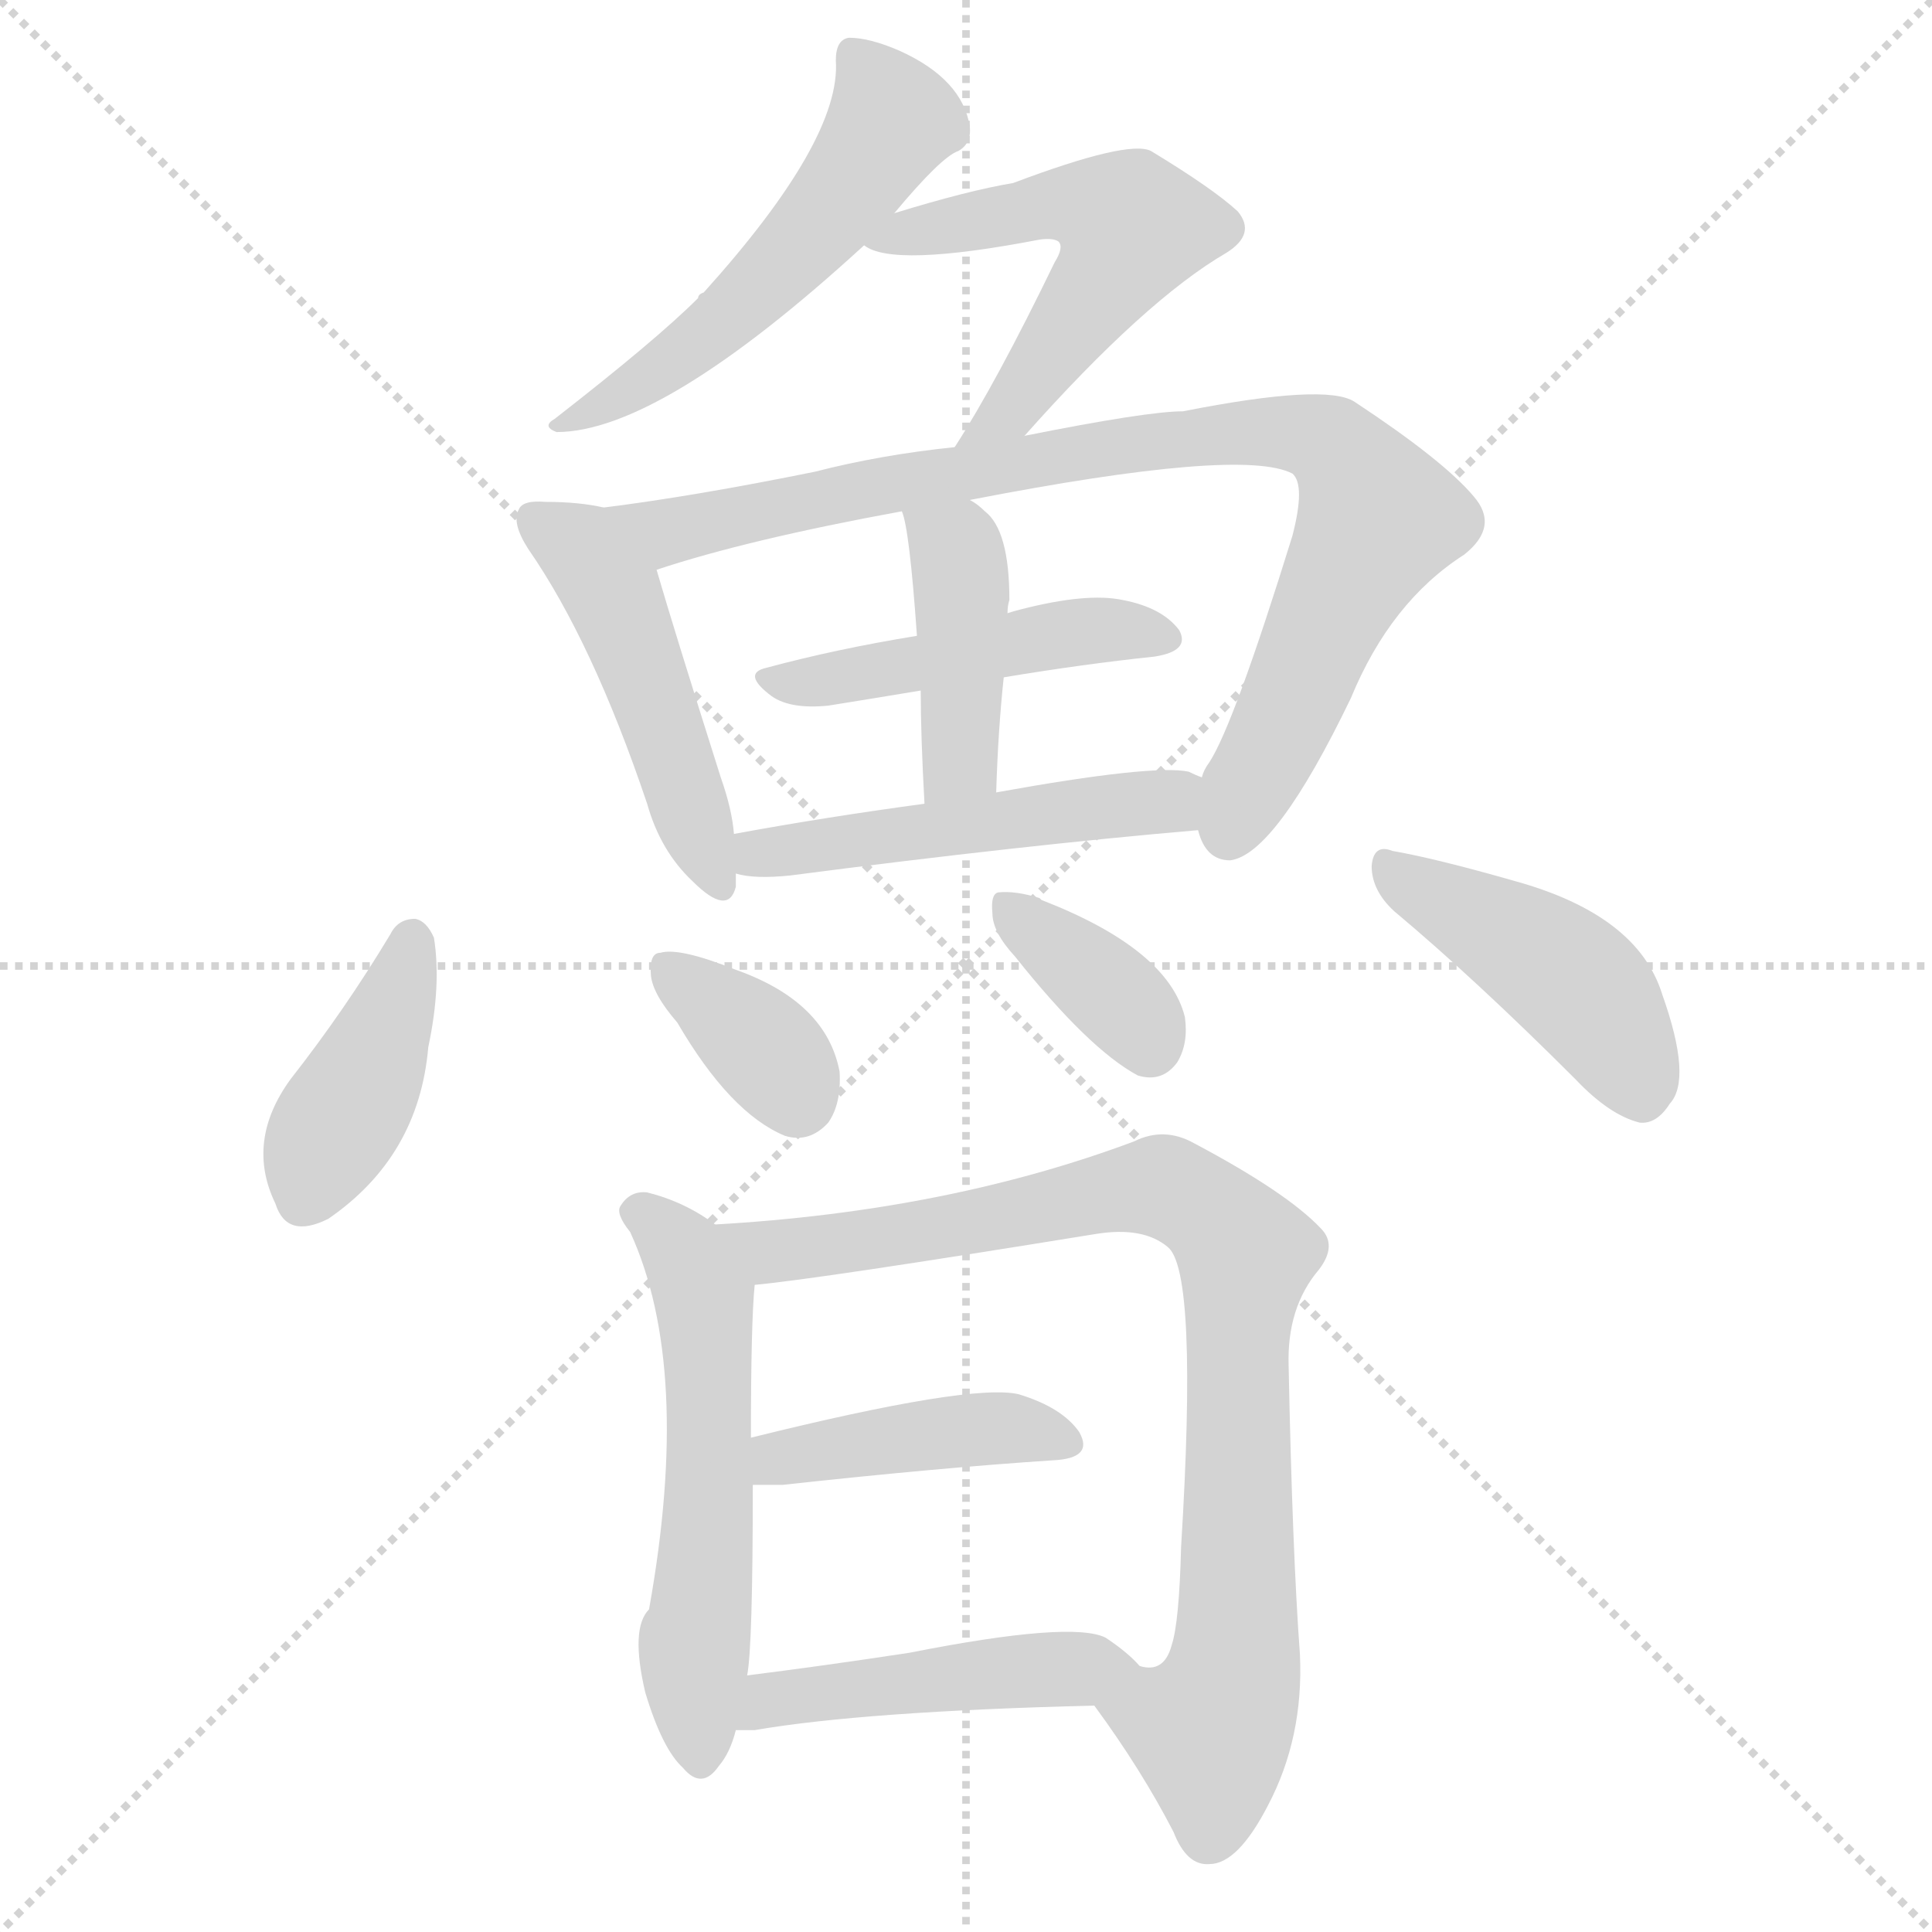
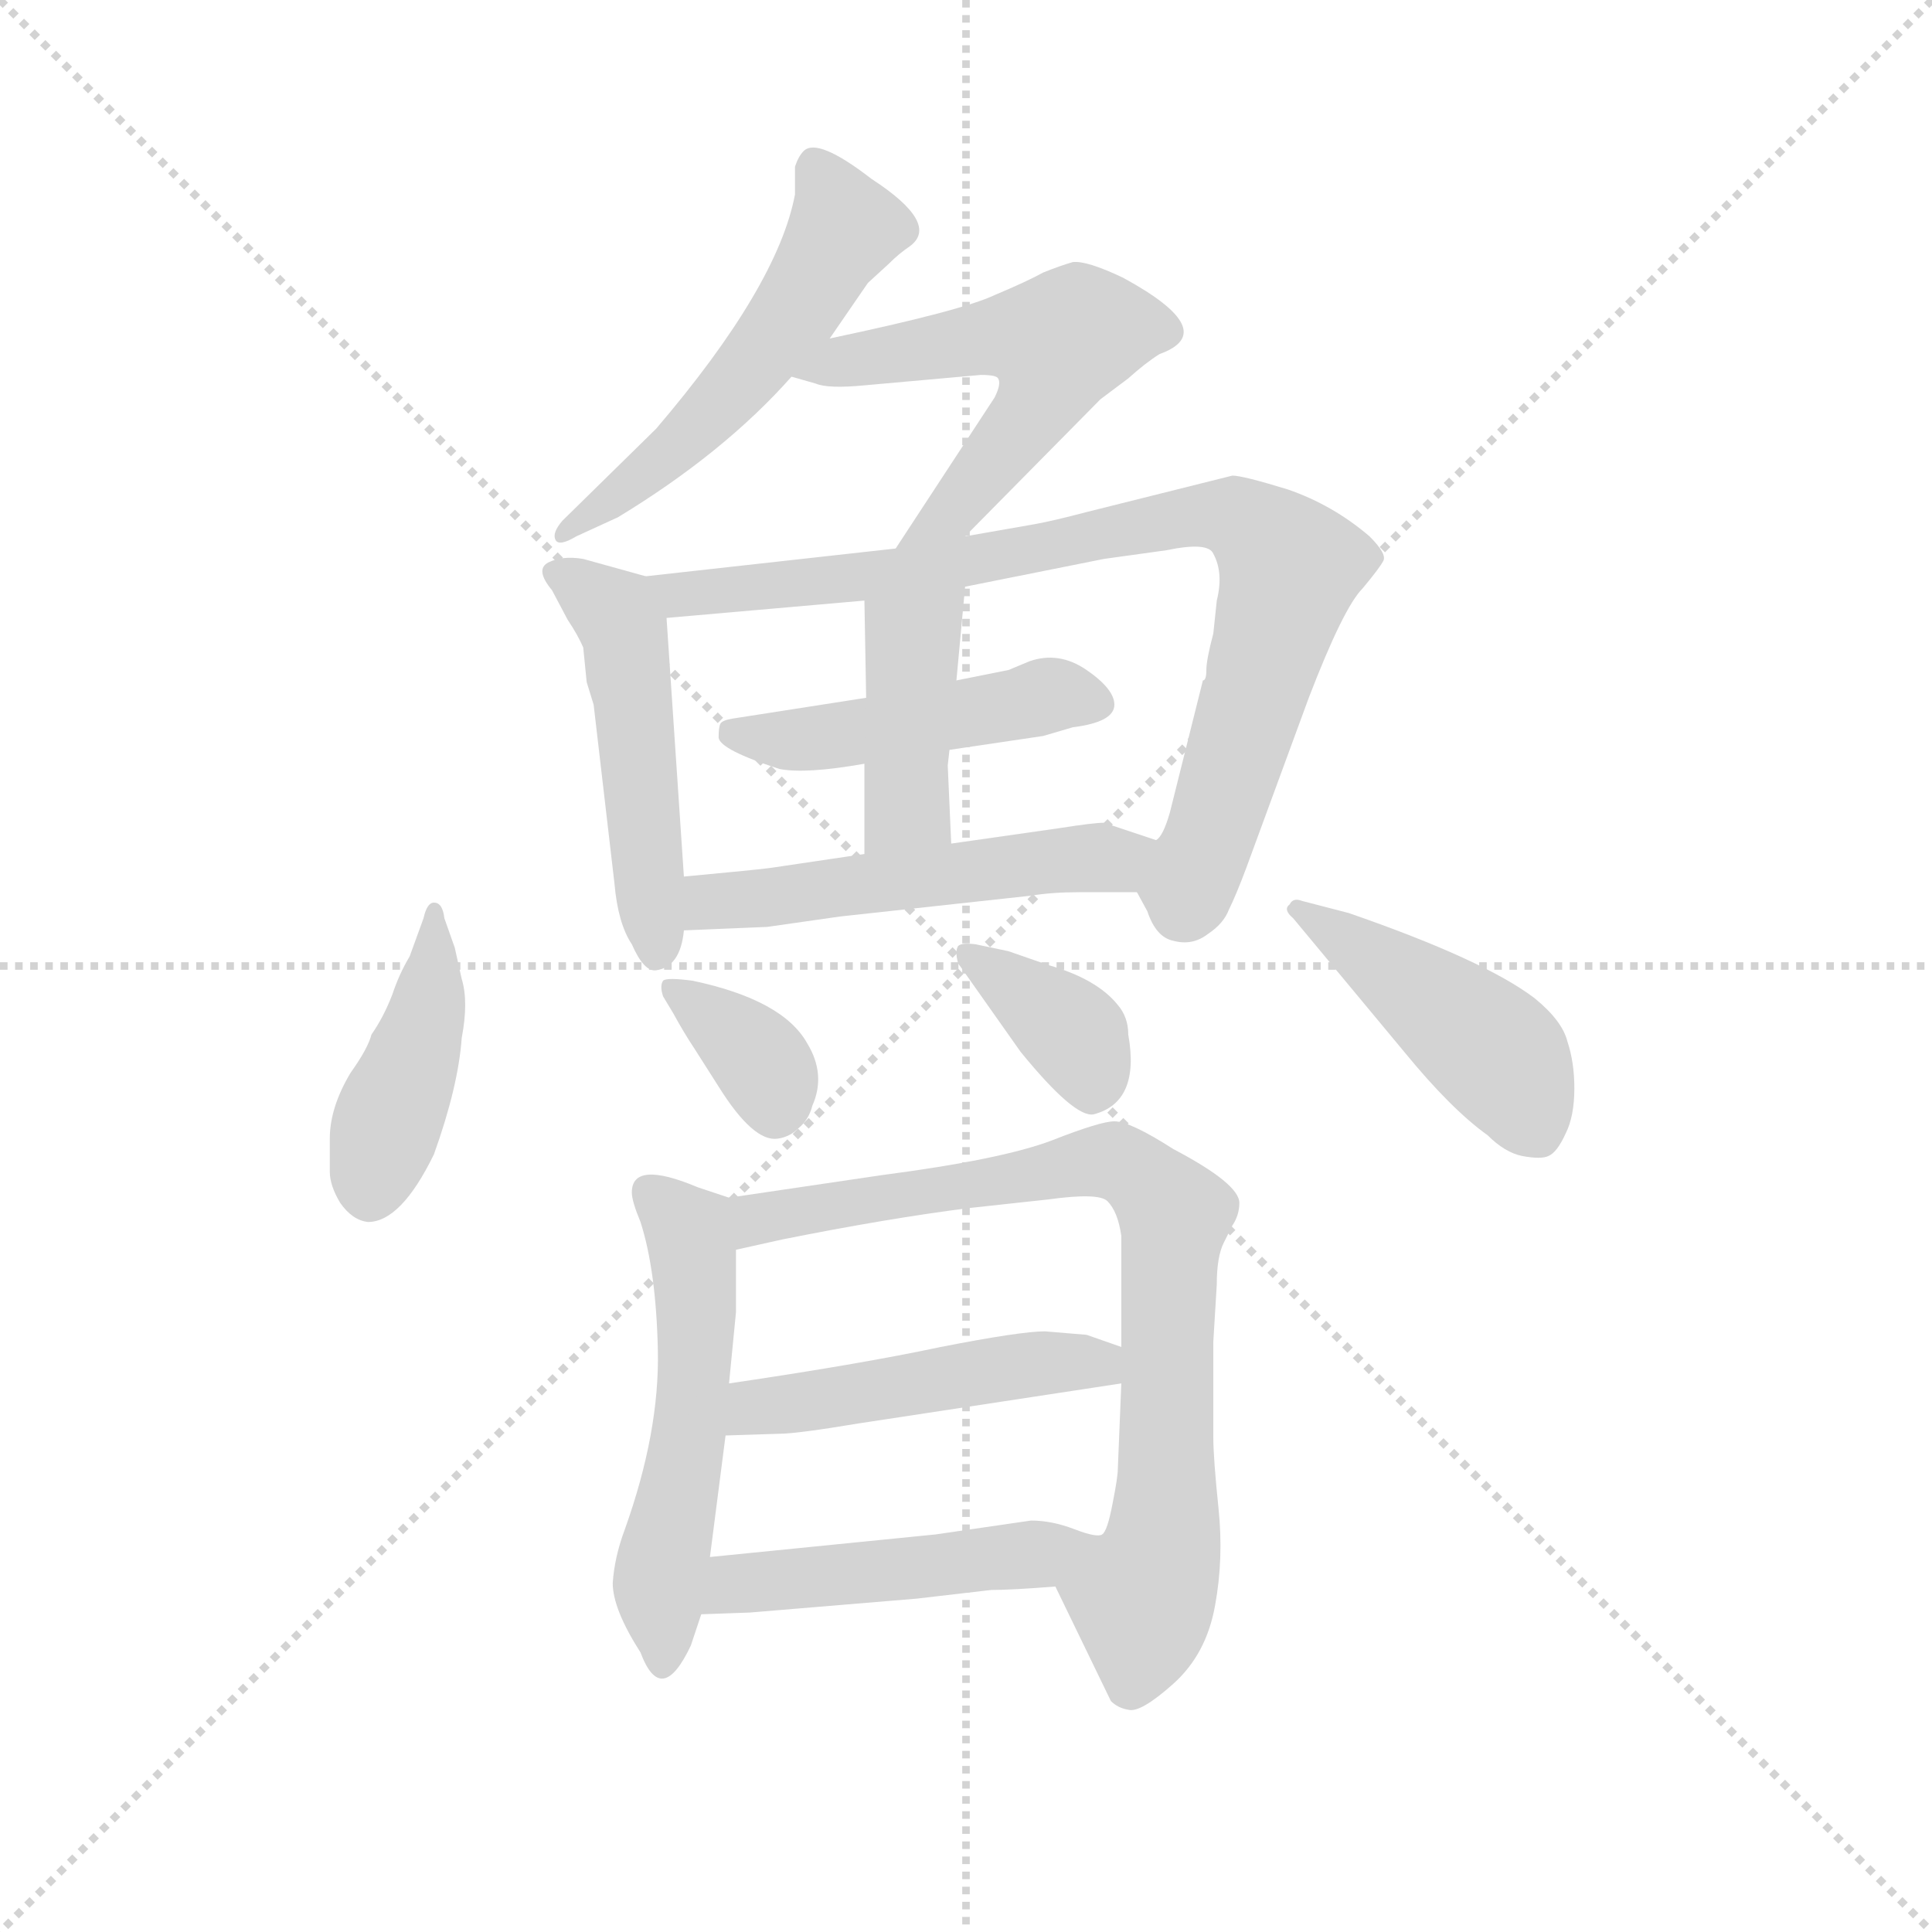
<svg xmlns="http://www.w3.org/2000/svg" version="1.1" viewBox="0 0 1024 1024">
  <g stroke="lightgray" stroke-dasharray="1,1" stroke-width="1" transform="scale(4, 4)">
    <line x1="0" y1="0" x2="256" y2="256" />
    <line x1="256" y1="0" x2="0" y2="256" />
    <line x1="128" y1="0" x2="128" y2="256" />
    <line x1="0" y1="128" x2="256" y2="128" />
  </g>
-   <g transform="scale(1, -1) translate(0, -900)">
+   <g transform="scale(0.92, -0.92) translate(60, -830)">
    <style type="text/css">
      
        @keyframes keyframes0 {
          from {
            stroke: blue;
-             stroke-dashoffset: 534;
+             stroke-dashoffset: 537;
+             stroke-width: 128;
+           }
+           64% {
+             animation-timing-function: step-end;
+             stroke: blue;
+             stroke-dashoffset: 0;
+             stroke-width: 128;
+           }
+           to {
+             stroke: black;
+             stroke-width: 1024;
+           }
+         }
+         #make-me-a-hanzi-animation-0 {
+           animation: keyframes0 0.687s both;
+           animation-delay: 0s;
+           animation-timing-function: linear;
+         }
+       
+         @keyframes keyframes1 {
+           from {
+             stroke: blue;
+             stroke-dashoffset: 552;
+             stroke-width: 128;
+           }
+           64% {
+             animation-timing-function: step-end;
+             stroke: blue;
+             stroke-dashoffset: 0;
+             stroke-width: 128;
+           }
+           to {
+             stroke: black;
+             stroke-width: 1024;
+           }
+         }
+         #make-me-a-hanzi-animation-1 {
+           animation: keyframes1 0.699s both;
+           animation-delay: 0.687s;
+           animation-timing-function: linear;
+         }
+       
+         @keyframes keyframes2 {
+           from {
+             stroke: blue;
+             stroke-dashoffset: 492;
+             stroke-width: 128;
+           }
+           62% {
+             animation-timing-function: step-end;
+             stroke: blue;
+             stroke-dashoffset: 0;
+             stroke-width: 128;
+           }
+           to {
+             stroke: black;
+             stroke-width: 1024;
+           }
+         }
+         #make-me-a-hanzi-animation-2 {
+           animation: keyframes2 0.65s both;
+           animation-delay: 1.386s;
+           animation-timing-function: linear;
+         }
+       
+         @keyframes keyframes3 {
+           from {
+             stroke: blue;
+             stroke-dashoffset: 841;
+             stroke-width: 128;
+           }
+           73% {
+             animation-timing-function: step-end;
+             stroke: blue;
+             stroke-dashoffset: 0;
+             stroke-width: 128;
+           }
+           to {
+             stroke: black;
+             stroke-width: 1024;
+           }
+         }
+         #make-me-a-hanzi-animation-3 {
+           animation: keyframes3 0.934s both;
+           animation-delay: 2.037s;
+           animation-timing-function: linear;
+         }
+       
+         @keyframes keyframes4 {
+           from {
+             stroke: blue;
+             stroke-dashoffset: 470;
+             stroke-width: 128;
+           }
+           60% {
+             animation-timing-function: step-end;
+             stroke: blue;
+             stroke-dashoffset: 0;
+             stroke-width: 128;
+           }
+           to {
+             stroke: black;
+             stroke-width: 1024;
+           }
+         }
+         #make-me-a-hanzi-animation-4 {
+           animation: keyframes4 0.632s both;
+           animation-delay: 2.971s;
+           animation-timing-function: linear;
+         }
+       
+         @keyframes keyframes5 {
+           from {
+             stroke: blue;
+             stroke-dashoffset: 413;
+             stroke-width: 128;
+           }
+           57% {
+             animation-timing-function: step-end;
+             stroke: blue;
+             stroke-dashoffset: 0;
+             stroke-width: 128;
+           }
+           to {
+             stroke: black;
+             stroke-width: 1024;
+           }
+         }
+         #make-me-a-hanzi-animation-5 {
+           animation: keyframes5 0.586s both;
+           animation-delay: 3.604s;
+           animation-timing-function: linear;
+         }
+       
+         @keyframes keyframes6 {
+           from {
+             stroke: blue;
+             stroke-dashoffset: 517;
            stroke-width: 128;
          }
          63% {
            animation-timing-function: step-end;
            stroke: blue;
            stroke-dashoffset: 0;
            stroke-width: 128;
          }
          to {
            stroke: black;
            stroke-width: 1024;
          }
        }
-         #make-me-a-hanzi-animation-0 {
-           animation: keyframes0 0.685s both;
-           animation-delay: 0s;
-           animation-timing-function: linear;
-         }
-       
-         @keyframes keyframes1 {
-           from {
-             stroke: blue;
-             stroke-dashoffset: 542;
-             stroke-width: 128;
-           }
-           64% {
-             animation-timing-function: step-end;
-             stroke: blue;
-             stroke-dashoffset: 0;
-             stroke-width: 128;
-           }
-           to {
-             stroke: black;
-             stroke-width: 1024;
-           }
-         }
-         #make-me-a-hanzi-animation-1 {
-           animation: keyframes1 0.691s both;
-           animation-delay: 0.685s;
-           animation-timing-function: linear;
-         }
-       
-         @keyframes keyframes2 {
-           from {
-             stroke: blue;
-             stroke-dashoffset: 475;
+         #make-me-a-hanzi-animation-6 {
+           animation: keyframes6 0.671s both;
+           animation-delay: 4.19s;
+           animation-timing-function: linear;
+         }
+       
+         @keyframes keyframes7 {
+           from {
+             stroke: blue;
+             stroke-dashoffset: 423;
+             stroke-width: 128;
+           }
+           58% {
+             animation-timing-function: step-end;
+             stroke: blue;
+             stroke-dashoffset: 0;
+             stroke-width: 128;
+           }
+           to {
+             stroke: black;
+             stroke-width: 1024;
+           }
+         }
+         #make-me-a-hanzi-animation-7 {
+           animation: keyframes7 0.594s both;
+           animation-delay: 4.86s;
+           animation-timing-function: linear;
+         }
+       
+         @keyframes keyframes8 {
+           from {
+             stroke: blue;
+             stroke-dashoffset: 352;
+             stroke-width: 128;
+           }
+           53% {
+             animation-timing-function: step-end;
+             stroke: blue;
+             stroke-dashoffset: 0;
+             stroke-width: 128;
+           }
+           to {
+             stroke: black;
+             stroke-width: 1024;
+           }
+         }
+         #make-me-a-hanzi-animation-8 {
+           animation: keyframes8 0.536s both;
+           animation-delay: 5.455s;
+           animation-timing-function: linear;
+         }
+       
+         @keyframes keyframes9 {
+           from {
+             stroke: blue;
+             stroke-dashoffset: 365;
+             stroke-width: 128;
+           }
+           54% {
+             animation-timing-function: step-end;
+             stroke: blue;
+             stroke-dashoffset: 0;
+             stroke-width: 128;
+           }
+           to {
+             stroke: black;
+             stroke-width: 1024;
+           }
+         }
+         #make-me-a-hanzi-animation-9 {
+           animation: keyframes9 0.547s both;
+           animation-delay: 5.991s;
+           animation-timing-function: linear;
+         }
+       
+         @keyframes keyframes10 {
+           from {
+             stroke: blue;
+             stroke-dashoffset: 448;
+             stroke-width: 128;
+           }
+           59% {
+             animation-timing-function: step-end;
+             stroke: blue;
+             stroke-dashoffset: 0;
+             stroke-width: 128;
+           }
+           to {
+             stroke: black;
+             stroke-width: 1024;
+           }
+         }
+         #make-me-a-hanzi-animation-10 {
+           animation: keyframes10 0.615s both;
+           animation-delay: 6.538s;
+           animation-timing-function: linear;
+         }
+       
+         @keyframes keyframes11 {
+           from {
+             stroke: blue;
+             stroke-dashoffset: 532;
+             stroke-width: 128;
+           }
+           63% {
+             animation-timing-function: step-end;
+             stroke: blue;
+             stroke-dashoffset: 0;
+             stroke-width: 128;
+           }
+           to {
+             stroke: black;
+             stroke-width: 1024;
+           }
+         }
+         #make-me-a-hanzi-animation-11 {
+           animation: keyframes11 0.683s both;
+           animation-delay: 7.153s;
+           animation-timing-function: linear;
+         }
+       
+         @keyframes keyframes12 {
+           from {
+             stroke: blue;
+             stroke-dashoffset: 794;
+             stroke-width: 128;
+           }
+           72% {
+             animation-timing-function: step-end;
+             stroke: blue;
+             stroke-dashoffset: 0;
+             stroke-width: 128;
+           }
+           to {
+             stroke: black;
+             stroke-width: 1024;
+           }
+         }
+         #make-me-a-hanzi-animation-12 {
+           animation: keyframes12 0.896s both;
+           animation-delay: 7.836s;
+           animation-timing-function: linear;
+         }
+       
+         @keyframes keyframes13 {
+           from {
+             stroke: blue;
+             stroke-dashoffset: 476;
            stroke-width: 128;
          }
          61% {
            animation-timing-function: step-end;
            stroke: blue;
            stroke-dashoffset: 0;
            stroke-width: 128;
          }
          to {
            stroke: black;
            stroke-width: 1024;
          }
        }
-         #make-me-a-hanzi-animation-2 {
-           animation: keyframes2 0.637s both;
-           animation-delay: 1.376s;
-           animation-timing-function: linear;
-         }
-       
-         @keyframes keyframes3 {
-           from {
-             stroke: blue;
-             stroke-dashoffset: 874;
-             stroke-width: 128;
-           }
-           74% {
-             animation-timing-function: step-end;
-             stroke: blue;
-             stroke-dashoffset: 0;
-             stroke-width: 128;
-           }
-           to {
-             stroke: black;
-             stroke-width: 1024;
-           }
-         }
-         #make-me-a-hanzi-animation-3 {
-           animation: keyframes3 0.961s both;
-           animation-delay: 2.012s;
-           animation-timing-function: linear;
-         }
-       
-         @keyframes keyframes4 {
-           from {
-             stroke: blue;
-             stroke-dashoffset: 460;
-             stroke-width: 128;
-           }
-           60% {
-             animation-timing-function: step-end;
-             stroke: blue;
-             stroke-dashoffset: 0;
-             stroke-width: 128;
-           }
-           to {
-             stroke: black;
-             stroke-width: 1024;
-           }
-         }
-         #make-me-a-hanzi-animation-4 {
-           animation: keyframes4 0.624s both;
-           animation-delay: 2.973s;
-           animation-timing-function: linear;
-         }
-       
-         @keyframes keyframes5 {
-           from {
-             stroke: blue;
-             stroke-dashoffset: 417;
-             stroke-width: 128;
-           }
-           58% {
-             animation-timing-function: step-end;
-             stroke: blue;
-             stroke-dashoffset: 0;
-             stroke-width: 128;
-           }
-           to {
-             stroke: black;
-             stroke-width: 1024;
-           }
-         }
-         #make-me-a-hanzi-animation-5 {
-           animation: keyframes5 0.589s both;
-           animation-delay: 3.598s;
-           animation-timing-function: linear;
-         }
-       
-         @keyframes keyframes6 {
-           from {
-             stroke: blue;
-             stroke-dashoffset: 493;
-             stroke-width: 128;
-           }
-           62% {
-             animation-timing-function: step-end;
-             stroke: blue;
-             stroke-dashoffset: 0;
-             stroke-width: 128;
-           }
-           to {
-             stroke: black;
-             stroke-width: 1024;
-           }
-         }
-         #make-me-a-hanzi-animation-6 {
-           animation: keyframes6 0.651s both;
-           animation-delay: 4.187s;
-           animation-timing-function: linear;
-         }
-       
-         @keyframes keyframes7 {
-           from {
-             stroke: blue;
-             stroke-dashoffset: 403;
-             stroke-width: 128;
-           }
-           57% {
-             animation-timing-function: step-end;
-             stroke: blue;
-             stroke-dashoffset: 0;
-             stroke-width: 128;
-           }
-           to {
-             stroke: black;
-             stroke-width: 1024;
-           }
-         }
-         #make-me-a-hanzi-animation-7 {
-           animation: keyframes7 0.578s both;
-           animation-delay: 4.838s;
-           animation-timing-function: linear;
-         }
-       
-         @keyframes keyframes8 {
-           from {
-             stroke: blue;
-             stroke-dashoffset: 353;
-             stroke-width: 128;
-           }
-           53% {
-             animation-timing-function: step-end;
-             stroke: blue;
-             stroke-dashoffset: 0;
-             stroke-width: 128;
-           }
-           to {
-             stroke: black;
-             stroke-width: 1024;
-           }
-         }
-         #make-me-a-hanzi-animation-8 {
-           animation: keyframes8 0.537s both;
-           animation-delay: 5.416s;
-           animation-timing-function: linear;
-         }
-       
-         @keyframes keyframes9 {
-           from {
-             stroke: blue;
-             stroke-dashoffset: 362;
-             stroke-width: 128;
-           }
-           54% {
-             animation-timing-function: step-end;
-             stroke: blue;
-             stroke-dashoffset: 0;
-             stroke-width: 128;
-           }
-           to {
-             stroke: black;
-             stroke-width: 1024;
-           }
-         }
-         #make-me-a-hanzi-animation-9 {
-           animation: keyframes9 0.545s both;
-           animation-delay: 5.954s;
-           animation-timing-function: linear;
-         }
-       
-         @keyframes keyframes10 {
-           from {
-             stroke: blue;
-             stroke-dashoffset: 436;
-             stroke-width: 128;
-           }
-           59% {
-             animation-timing-function: step-end;
-             stroke: blue;
-             stroke-dashoffset: 0;
-             stroke-width: 128;
-           }
-           to {
-             stroke: black;
-             stroke-width: 1024;
-           }
-         }
-         #make-me-a-hanzi-animation-10 {
-           animation: keyframes10 0.605s both;
-           animation-delay: 6.498s;
-           animation-timing-function: linear;
-         }
-       
-         @keyframes keyframes11 {
-           from {
-             stroke: blue;
-             stroke-dashoffset: 558;
-             stroke-width: 128;
-           }
-           64% {
-             animation-timing-function: step-end;
-             stroke: blue;
-             stroke-dashoffset: 0;
-             stroke-width: 128;
-           }
-           to {
-             stroke: black;
-             stroke-width: 1024;
-           }
-         }
-         #make-me-a-hanzi-animation-11 {
-           animation: keyframes11 0.704s both;
-           animation-delay: 7.103s;
-           animation-timing-function: linear;
-         }
-       
-         @keyframes keyframes12 {
-           from {
-             stroke: blue;
-             stroke-dashoffset: 857;
-             stroke-width: 128;
-           }
-           74% {
-             animation-timing-function: step-end;
-             stroke: blue;
-             stroke-dashoffset: 0;
-             stroke-width: 128;
-           }
-           to {
-             stroke: black;
-             stroke-width: 1024;
-           }
-         }
-         #make-me-a-hanzi-animation-12 {
-           animation: keyframes12 0.947s both;
-           animation-delay: 7.807s;
-           animation-timing-function: linear;
-         }
-       
-         @keyframes keyframes13 {
-           from {
-             stroke: blue;
-             stroke-dashoffset: 422;
-             stroke-width: 128;
-           }
-           58% {
-             animation-timing-function: step-end;
-             stroke: blue;
-             stroke-dashoffset: 0;
-             stroke-width: 128;
-           }
-           to {
-             stroke: black;
-             stroke-width: 1024;
-           }
-         }
        #make-me-a-hanzi-animation-13 {
-           animation: keyframes13 0.593s both;
-           animation-delay: 8.755s;
+           animation: keyframes13 0.637s both;
+           animation-delay: 8.732s;
          animation-timing-function: linear;
        }
      
        @keyframes keyframes14 {
          from {
            stroke: blue;
-             stroke-dashoffset: 460;
-             stroke-width: 128;
-           }
-           60% {
+             stroke-dashoffset: 474;
+             stroke-width: 128;
+           }
+           61% {
            animation-timing-function: step-end;
            stroke: blue;
            stroke-dashoffset: 0;
            stroke-width: 128;
          }
          to {
            stroke: black;
            stroke-width: 1024;
          }
        }
        #make-me-a-hanzi-animation-14 {
-           animation: keyframes14 0.624s both;
-           animation-delay: 9.348s;
+           animation: keyframes14 0.636s both;
+           animation-delay: 9.369s;
          animation-timing-function: linear;
        }
      
    </style>
-     <path d="M 474 787 Q 499 817 508 820 Q 515 824 514 833 Q 510 858 477 873 Q 461 880 450 880 Q 443 879 443 868 Q 446 826 373 745 Q 370 744 370 742 Q 348 720 294 678 Q 287 674 295 671 Q 350 671 458 770 L 474 787 Z" fill="lightgray" />
-     <path d="M 543 669 Q 607 741 650 766 Q 666 776 656 788 Q 643 800 610 820 Q 598 826 537 803 Q 513 799 474 787 C 445 778 441 777 458 770 Q 473 758 551 773 Q 558 774 561 772 Q 564 769 559 761 Q 528 697 506 663 C 490 638 523 647 543 669 Z" fill="lightgray" />
-     <path d="M 320 631 Q 307 634 289 634 Q 277 635 275 630 Q 271 623 280 609 Q 314 560 343 474 Q 350 449 367 433 Q 386 414 390 430 Q 390 434 390 437 L 389 458 Q 388 471 382 488 Q 357 567 348 598 C 340 627 339 627 320 631 Z" fill="lightgray" />
-     <path d="M 635 460 Q 639 444 652 444 Q 676 447 716 530 Q 737 581 776 606 Q 795 621 781 637 Q 765 656 718 687 Q 703 697 627 682 Q 608 682 543 669 L 506 663 Q 467 659 432 650 Q 368 637 320 631 C 290 627 319 589 348 598 Q 396 614 478 629 L 514 635 Q 658 663 685 649 Q 692 643 685 616 Q 654 516 641 496 Q 638 492 637 488 C 628 470 628 470 635 460 Z" fill="lightgray" />
-     <path d="M 532 541 Q 574 548 612 552 Q 631 555 625 566 Q 616 578 595 582 Q 576 586 541 577 Q 537 576 534 575 L 486 563 Q 443 556 406 546 Q 393 543 409 531 Q 419 524 439 526 Q 464 530 488 534 L 532 541 Z" fill="lightgray" />
-     <path d="M 528 480 Q 529 513 532 541 L 534 575 Q 534 579 535 582 Q 535 619 522 629 Q 518 633 514 635 C 489 651 470 658 478 629 Q 482 620 486 563 L 488 534 Q 488 510 490 474 C 492 444 527 450 528 480 Z" fill="lightgray" />
-     <path d="M 390 437 Q 400 434 419 436 Q 542 452 635 460 C 665 463 665 477 637 488 Q 634 489 630 491 Q 611 495 528 480 L 490 474 Q 438 467 389 458 C 359 453 360 442 390 437 Z" fill="lightgray" />
-     <path d="M 207 405 Q 183 365 154 328 Q 130 295 146 262 Q 152 243 174 254 Q 222 287 227 345 Q 234 378 230 403 Q 226 412 220 413 Q 211 413 207 405 Z" fill="lightgray" />
-     <path d="M 359 358 Q 387 310 416 298 Q 429 294 439 305 Q 446 315 445 332 Q 438 369 390 386 Q 360 398 350 395 Q 344 395 345 383 Q 346 373 359 358 Z" fill="lightgray" />
-     <path d="M 538 393 Q 577 344 603 330 Q 616 326 624 337 Q 630 347 628 361 Q 619 397 552 423 L 551 424 Q 538 428 529 427 Q 525 426 526 416 Q 526 406 538 393 Z" fill="lightgray" />
-     <path d="M 739 417 Q 782 381 835 328 Q 853 309 869 305 Q 878 304 885 315 Q 897 328 881 373 Q 868 415 803 433 Q 761 445 738 449 Q 728 453 727 441 Q 727 428 739 417 Z" fill="lightgray" />
-     <path d="M 379 251 Q 363 263 343 268 Q 334 269 329 261 Q 326 257 334 247 Q 367 175 344 47 Q 334 37 342 3 Q 351 -27 362 -37 Q 372 -49 381 -36 Q 387 -29 390 -17 L 396 12 Q 399 27 399 113 L 398 138 Q 398 199 400 219 C 401 236 401 236 379 251 Z" fill="lightgray" />
-     <path d="M 580 -4 Q 605 -38 622 -71 Q 629 -89 641 -88 Q 656 -88 672 -57 Q 691 -21 689 23 Q 685 77 683 176 Q 682 207 699 227 Q 709 240 700 249 Q 682 268 633 294 Q 617 303 601 295 Q 502 258 379 251 C 349 249 370 216 400 219 Q 433 222 581 246 Q 606 250 619 239 Q 635 226 626 80 Q 625 40 621 28 Q 617 13 604 17 C 577 4 575 3 580 -4 Z" fill="lightgray" />
-     <path d="M 399 113 Q 406 113 415 113 Q 497 122 558 126 Q 580 127 572 141 Q 563 154 540 161 Q 515 167 398 138 C 369 131 369 113 399 113 Z" fill="lightgray" />
-     <path d="M 390 -17 Q 394 -17 400 -17 Q 458 -7 580 -4 C 610 -3 624 -3 604 17 Q 598 24 586 32 Q 568 41 482 24 Q 436 17 396 12 C 366 8 360 -17 390 -17 Z" fill="lightgray" />
+     <path d="M 418 635 L 440 667 L 452 678 Q 458 684 464 688 Q 482 701 442 727 Q 411 751 403 743 Q 400 740 398 734 L 398 718 Q 388 665 318 583 L 264 530 Q 258 523 260 519 Q 262 515 272 521 L 296 532 Q 357 569 396 613 L 418 635 Z" fill="lightgray" />
+     <path d="M 438 608 L 505 614 Q 514 614 515 612 Q 517 609 513 601 L 456 514 C 440 489 475 500 496 521 L 574 600 L 590 612 Q 600 621 608 626 Q 644 639 587 670 Q 566 680 558 679 Q 551 677 541 673 Q 532 668 513 660 Q 494 651 418 635 C 389 629 367 621 396 613 L 410 609 Q 417 606 438 608 Z" fill="lightgray" />
+     <path d="M 334 325 L 324 474 C 323 495 323 495 312 498 L 276 508 Q 264 510 256 506 Q 248 502 258 490 L 267 473 Q 273 464 276 457 L 278 437 L 282 424 L 294 321 Q 296 298 304 286 Q 311 270 318 271 Q 332 273 334 294 L 334 325 Z" fill="lightgray" />
+     <path d="M 496 492 L 576 508 L 612 513 Q 636 518 639 511 Q 645 500 641 484 L 639 465 Q 635 450 635 444 Q 635 438 633 438 L 614 362 Q 610 348 606 346 C 593 320 593 320 595 316 L 601 305 Q 606 290 616 288 Q 627 285 636 292 Q 645 298 648 306 Q 652 314 658 330 L 694 428 Q 714 480 725 491 Q 735 503 737 507 Q 739 511 729 521 Q 708 539 682 548 Q 656 556 650 556 L 566 535 Q 547 530 536 528 L 496 521 L 456 514 L 312 498 C 282 495 294 471 324 474 L 438 484 L 496 492 Z" fill="lightgray" />
+     <path d="M 487 398 L 541 406 L 558 411 Q 582 414 582 424 Q 582 433 566 444 Q 550 455 533 449 L 521 444 L 491 438 L 439 428 L 362 416 Q 356 415 355 413 Q 354 411 354 405 Q 355 398 389 387 Q 404 384 438 390 L 487 398 Z" fill="lightgray" />
+     <path d="M 488 344 L 486 389 L 487 398 L 491 438 L 496 492 C 499 522 437 514 438 484 L 439 428 L 438 390 L 438 338 C 438 308 489 314 488 344 Z" fill="lightgray" />
+     <path d="M 606 346 L 576 356 Q 570 356 551 353 L 488 344 L 438 338 L 384 330 Q 377 329 334 325 C 304 322 304 293 334 294 L 382 296 L 424 302 L 534 314 Q 546 316 562 316 L 595 316 C 625 316 634 337 606 346 Z" fill="lightgray" />
+     <path d="M 202 284 L 196 301 Q 195 310 190 310 Q 186 310 184 301 L 176 279 Q 170 269 166 257 Q 161 244 154 234 Q 152 226 142 212 Q 130 192 130 174 L 130 155 Q 130 147 136 137 Q 143 127 152 126 Q 171 126 190 165 Q 204 204 206 232 Q 210 253 206 266 L 202 284 Z" fill="lightgray" />
+     <path d="M 322 256 L 328 246 Q 334 235 340 226 L 354 204 Q 374 172 388 174 Q 395 175 400 180 Q 406 185 408 193 Q 416 211 405 229 Q 391 254 339 265 Q 324 267 322 265 Q 320 262 322 256 Z" fill="lightgray" />
+     <path d="M 590 234 Q 590 244 584 251 Q 572 266 544 274 L 521 282 L 502 286 Q 494 287 492 285 Q 490 282 492 275 L 528 224 Q 559 186 570 188 Q 597 195 590 234 Z" fill="lightgray" />
+     <path d="M 685 301 L 749 224 Q 776 191 797 176 Q 807 166 817 164 Q 828 162 832 164 Q 837 166 842 177 Q 847 187 847 203 Q 847 218 843 230 Q 840 242 824 255 Q 795 277 717 304 L 690 311 Q 685 313 683 309 Q 679 306 685 301 Z" fill="lightgray" />
+     <path d="M 360 33 L 364 74 L 364 110 C 364 139 364 139 360 140 L 342 146 Q 304 162 304 143 Q 304 138 309 126 Q 318 98 319 52 Q 320 5 300 -51 Q 294 -67 293 -82 Q 293 -97 309 -122 Q 321 -154 338 -118 L 344 -100 L 349 -67 L 358 3 L 360 33 Z" fill="lightgray" />
+     <path d="M 364 110 L 391 116 Q 451 128 498 134 L 544 139 Q 573 143 578 138 Q 584 132 586 118 L 586 54 L 586 33 L 584 -16 Q 584 -21 581 -36 Q 578 -52 575 -54 C 565 -82 538 -64 548 -84 L 580 -150 Q 584 -154 590 -155 Q 597 -157 616 -140 Q 635 -123 640 -95 Q 645 -68 642 -39 Q 639 -10 639 2 L 639 57 L 641 90 Q 641 106 645 114 L 650 124 Q 654 130 654 137 Q 654 148 616 168 Q 591 184 582 184 Q 574 184 546 173 Q 517 162 448 153 L 360 140 C 330 136 335 103 364 110 Z" fill="lightgray" />
+     <path d="M 586 54 L 566 61 L 542 63 Q 528 63 482 54 Q 435 44 360 33 C 330 29 328 2 358 3 L 389 4 Q 399 4 435 10 L 586 33 C 616 38 614 44 586 54 Z" fill="lightgray" />
+     <path d="M 534 -46 L 479 -54 L 349 -67 C 319 -70 314 -101 344 -100 L 372 -99 L 468 -91 L 511 -86 Q 523 -86 548 -84 C 578 -82 605 -55 575 -54 Q 572 -56 559 -51 Q 546 -46 534 -46 Z" fill="lightgray" />
    <clipPath id="make-me-a-hanzi-clip-0">
-       <path d="M 474 787 Q 499 817 508 820 Q 515 824 514 833 Q 510 858 477 873 Q 461 880 450 880 Q 443 879 443 868 Q 446 826 373 745 Q 370 744 370 742 Q 348 720 294 678 Q 287 674 295 671 Q 350 671 458 770 L 474 787 Z" />
-     </clipPath>
-     <path clip-path="url(#make-me-a-hanzi-clip-0)" d="M 455 869 L 473 836 L 434 779 L 376 723 L 299 675" fill="none" id="make-me-a-hanzi-animation-0" stroke-dasharray="406 812" stroke-linecap="round" />
+       <path d="M 418 635 L 440 667 L 452 678 Q 458 684 464 688 Q 482 701 442 727 Q 411 751 403 743 Q 400 740 398 734 L 398 718 Q 388 665 318 583 L 264 530 Q 258 523 260 519 Q 262 515 272 521 L 296 532 Q 357 569 396 613 L 418 635 Z" />
+     </clipPath>
+     <path clip-path="url(#make-me-a-hanzi-clip-0)" d="M 409 734 L 427 698 L 396 646 L 331 573 L 265 523" fill="none" id="make-me-a-hanzi-animation-0" stroke-dasharray="409 818" stroke-linecap="round" />
    <clipPath id="make-me-a-hanzi-clip-1">
-       <path d="M 543 669 Q 607 741 650 766 Q 666 776 656 788 Q 643 800 610 820 Q 598 826 537 803 Q 513 799 474 787 C 445 778 441 777 458 770 Q 473 758 551 773 Q 558 774 561 772 Q 564 769 559 761 Q 528 697 506 663 C 490 638 523 647 543 669 Z" />
-     </clipPath>
-     <path clip-path="url(#make-me-a-hanzi-clip-1)" d="M 464 773 L 536 784 L 553 792 L 575 792 L 600 780 L 539 686 L 512 667" fill="none" id="make-me-a-hanzi-animation-1" stroke-dasharray="414 828" stroke-linecap="round" />
+       <path d="M 438 608 L 505 614 Q 514 614 515 612 Q 517 609 513 601 L 456 514 C 440 489 475 500 496 521 L 574 600 L 590 612 Q 600 621 608 626 Q 644 639 587 670 Q 566 680 558 679 Q 551 677 541 673 Q 532 668 513 660 Q 494 651 418 635 C 389 629 367 621 396 613 L 410 609 Q 417 606 438 608 Z" />
+     </clipPath>
+     <path clip-path="url(#make-me-a-hanzi-clip-1)" d="M 404 616 L 509 636 L 550 632 L 547 616 L 521 574 L 491 537 L 462 519" fill="none" id="make-me-a-hanzi-animation-1" stroke-dasharray="424 848" stroke-linecap="round" />
    <clipPath id="make-me-a-hanzi-clip-2">
-       <path d="M 320 631 Q 307 634 289 634 Q 277 635 275 630 Q 271 623 280 609 Q 314 560 343 474 Q 350 449 367 433 Q 386 414 390 430 Q 390 434 390 437 L 389 458 Q 388 471 382 488 Q 357 567 348 598 C 340 627 339 627 320 631 Z" />
-     </clipPath>
-     <path clip-path="url(#make-me-a-hanzi-clip-2)" d="M 284 625 L 308 610 L 326 582 L 379 434" fill="none" id="make-me-a-hanzi-animation-2" stroke-dasharray="347 694" stroke-linecap="round" />
+       <path d="M 334 325 L 324 474 C 323 495 323 495 312 498 L 276 508 Q 264 510 256 506 Q 248 502 258 490 L 267 473 Q 273 464 276 457 L 278 437 L 282 424 L 294 321 Q 296 298 304 286 Q 311 270 318 271 Q 332 273 334 294 L 334 325 Z" />
+     </clipPath>
+     <path clip-path="url(#make-me-a-hanzi-clip-2)" d="M 262 499 L 299 469 L 319 282" fill="none" id="make-me-a-hanzi-animation-2" stroke-dasharray="364 728" stroke-linecap="round" />
    <clipPath id="make-me-a-hanzi-clip-3">
-       <path d="M 635 460 Q 639 444 652 444 Q 676 447 716 530 Q 737 581 776 606 Q 795 621 781 637 Q 765 656 718 687 Q 703 697 627 682 Q 608 682 543 669 L 506 663 Q 467 659 432 650 Q 368 637 320 631 C 290 627 319 589 348 598 Q 396 614 478 629 L 514 635 Q 658 663 685 649 Q 692 643 685 616 Q 654 516 641 496 Q 638 492 637 488 C 628 470 628 470 635 460 Z" />
-     </clipPath>
-     <path clip-path="url(#make-me-a-hanzi-clip-3)" d="M 327 627 L 360 619 L 500 649 L 642 670 L 681 672 L 705 665 L 731 625 L 651 458" fill="none" id="make-me-a-hanzi-animation-3" stroke-dasharray="746 1492" stroke-linecap="round" />
+       <path d="M 496 492 L 576 508 L 612 513 Q 636 518 639 511 Q 645 500 641 484 L 639 465 Q 635 450 635 444 Q 635 438 633 438 L 614 362 Q 610 348 606 346 C 593 320 593 320 595 316 L 601 305 Q 606 290 616 288 Q 627 285 636 292 Q 645 298 648 306 Q 652 314 658 330 L 694 428 Q 714 480 725 491 Q 735 503 737 507 Q 739 511 729 521 Q 708 539 682 548 Q 656 556 650 556 L 566 535 Q 547 530 536 528 L 496 521 L 456 514 L 312 498 C 282 495 294 471 324 474 L 438 484 L 496 492 Z" />
+     </clipPath>
+     <path clip-path="url(#make-me-a-hanzi-clip-3)" d="M 320 494 L 344 488 L 430 496 L 633 534 L 656 530 L 683 501 L 631 333 L 624 318 L 612 318" fill="none" id="make-me-a-hanzi-animation-3" stroke-dasharray="713 1426" stroke-linecap="round" />
    <clipPath id="make-me-a-hanzi-clip-4">
-       <path d="M 532 541 Q 574 548 612 552 Q 631 555 625 566 Q 616 578 595 582 Q 576 586 541 577 Q 537 576 534 575 L 486 563 Q 443 556 406 546 Q 393 543 409 531 Q 419 524 439 526 Q 464 530 488 534 L 532 541 Z" />
-     </clipPath>
-     <path clip-path="url(#make-me-a-hanzi-clip-4)" d="M 414 540 L 577 565 L 616 562" fill="none" id="make-me-a-hanzi-animation-4" stroke-dasharray="332 664" stroke-linecap="round" />
+       <path d="M 487 398 L 541 406 L 558 411 Q 582 414 582 424 Q 582 433 566 444 Q 550 455 533 449 L 521 444 L 491 438 L 439 428 L 362 416 Q 356 415 355 413 Q 354 411 354 405 Q 355 398 389 387 Q 404 384 438 390 L 487 398 Z" />
+     </clipPath>
+     <path clip-path="url(#make-me-a-hanzi-clip-4)" d="M 361 408 L 395 403 L 547 430 L 572 425" fill="none" id="make-me-a-hanzi-animation-4" stroke-dasharray="342 684" stroke-linecap="round" />
    <clipPath id="make-me-a-hanzi-clip-5">
-       <path d="M 528 480 Q 529 513 532 541 L 534 575 Q 534 579 535 582 Q 535 619 522 629 Q 518 633 514 635 C 489 651 470 658 478 629 Q 482 620 486 563 L 488 534 Q 488 510 490 474 C 492 444 527 450 528 480 Z" />
-     </clipPath>
-     <path clip-path="url(#make-me-a-hanzi-clip-5)" d="M 484 628 L 507 608 L 510 589 L 508 497 L 495 483" fill="none" id="make-me-a-hanzi-animation-5" stroke-dasharray="289 578" stroke-linecap="round" />
+       <path d="M 488 344 L 486 389 L 487 398 L 491 438 L 496 492 C 499 522 437 514 438 484 L 439 428 L 438 390 L 438 338 C 438 308 489 314 488 344 Z" />
+     </clipPath>
+     <path clip-path="url(#make-me-a-hanzi-clip-5)" d="M 489 486 L 466 460 L 463 366 L 444 345" fill="none" id="make-me-a-hanzi-animation-5" stroke-dasharray="285 570" stroke-linecap="round" />
    <clipPath id="make-me-a-hanzi-clip-6">
-       <path d="M 390 437 Q 400 434 419 436 Q 542 452 635 460 C 665 463 665 477 637 488 Q 634 489 630 491 Q 611 495 528 480 L 490 474 Q 438 467 389 458 C 359 453 360 442 390 437 Z" />
-     </clipPath>
-     <path clip-path="url(#make-me-a-hanzi-clip-6)" d="M 397 443 L 455 456 L 613 474 L 630 481" fill="none" id="make-me-a-hanzi-animation-6" stroke-dasharray="365 730" stroke-linecap="round" />
+       <path d="M 606 346 L 576 356 Q 570 356 551 353 L 488 344 L 438 338 L 384 330 Q 377 329 334 325 C 304 322 304 293 334 294 L 382 296 L 424 302 L 534 314 Q 546 316 562 316 L 595 316 C 625 316 634 337 606 346 Z" />
+     </clipPath>
+     <path clip-path="url(#make-me-a-hanzi-clip-6)" d="M 340 302 L 362 312 L 582 335 L 596 341" fill="none" id="make-me-a-hanzi-animation-6" stroke-dasharray="389 778" stroke-linecap="round" />
    <clipPath id="make-me-a-hanzi-clip-7">
-       <path d="M 207 405 Q 183 365 154 328 Q 130 295 146 262 Q 152 243 174 254 Q 222 287 227 345 Q 234 378 230 403 Q 226 412 220 413 Q 211 413 207 405 Z" />
-     </clipPath>
-     <path clip-path="url(#make-me-a-hanzi-clip-7)" d="M 218 401 L 199 341 L 162 266" fill="none" id="make-me-a-hanzi-animation-7" stroke-dasharray="275 550" stroke-linecap="round" />
+       <path d="M 202 284 L 196 301 Q 195 310 190 310 Q 186 310 184 301 L 176 279 Q 170 269 166 257 Q 161 244 154 234 Q 152 226 142 212 Q 130 192 130 174 L 130 155 Q 130 147 136 137 Q 143 127 152 126 Q 171 126 190 165 Q 204 204 206 232 Q 210 253 206 266 L 202 284 Z" />
+     </clipPath>
+     <path clip-path="url(#make-me-a-hanzi-clip-7)" d="M 190 304 L 187 251 L 153 142" fill="none" id="make-me-a-hanzi-animation-7" stroke-dasharray="295 590" stroke-linecap="round" />
    <clipPath id="make-me-a-hanzi-clip-8">
-       <path d="M 359 358 Q 387 310 416 298 Q 429 294 439 305 Q 446 315 445 332 Q 438 369 390 386 Q 360 398 350 395 Q 344 395 345 383 Q 346 373 359 358 Z" />
-     </clipPath>
-     <path clip-path="url(#make-me-a-hanzi-clip-8)" d="M 355 386 L 407 343 L 423 318" fill="none" id="make-me-a-hanzi-animation-8" stroke-dasharray="225 450" stroke-linecap="round" />
+       <path d="M 322 256 L 328 246 Q 334 235 340 226 L 354 204 Q 374 172 388 174 Q 395 175 400 180 Q 406 185 408 193 Q 416 211 405 229 Q 391 254 339 265 Q 324 267 322 265 Q 320 262 322 256 Z" />
+     </clipPath>
+     <path clip-path="url(#make-me-a-hanzi-clip-8)" d="M 326 261 L 376 222 L 387 191" fill="none" id="make-me-a-hanzi-animation-8" stroke-dasharray="224 448" stroke-linecap="round" />
    <clipPath id="make-me-a-hanzi-clip-9">
-       <path d="M 538 393 Q 577 344 603 330 Q 616 326 624 337 Q 630 347 628 361 Q 619 397 552 423 L 551 424 Q 538 428 529 427 Q 525 426 526 416 Q 526 406 538 393 Z" />
-     </clipPath>
-     <path clip-path="url(#make-me-a-hanzi-clip-9)" d="M 534 420 L 588 375 L 609 346" fill="none" id="make-me-a-hanzi-animation-9" stroke-dasharray="234 468" stroke-linecap="round" />
+       <path d="M 590 234 Q 590 244 584 251 Q 572 266 544 274 L 521 282 L 502 286 Q 494 287 492 285 Q 490 282 492 275 L 528 224 Q 559 186 570 188 Q 597 195 590 234 Z" />
+     </clipPath>
+     <path clip-path="url(#make-me-a-hanzi-clip-9)" d="M 498 280 L 559 233 L 570 203" fill="none" id="make-me-a-hanzi-animation-9" stroke-dasharray="237 474" stroke-linecap="round" />
    <clipPath id="make-me-a-hanzi-clip-10">
-       <path d="M 739 417 Q 782 381 835 328 Q 853 309 869 305 Q 878 304 885 315 Q 897 328 881 373 Q 868 415 803 433 Q 761 445 738 449 Q 728 453 727 441 Q 727 428 739 417 Z" />
-     </clipPath>
-     <path clip-path="url(#make-me-a-hanzi-clip-10)" d="M 738 437 L 833 381 L 855 354 L 869 322" fill="none" id="make-me-a-hanzi-animation-10" stroke-dasharray="308 616" stroke-linecap="round" />
+       <path d="M 685 301 L 749 224 Q 776 191 797 176 Q 807 166 817 164 Q 828 162 832 164 Q 837 166 842 177 Q 847 187 847 203 Q 847 218 843 230 Q 840 242 824 255 Q 795 277 717 304 L 690 311 Q 685 313 683 309 Q 679 306 685 301 Z" />
+     </clipPath>
+     <path clip-path="url(#make-me-a-hanzi-clip-10)" d="M 688 306 L 803 222 L 825 178" fill="none" id="make-me-a-hanzi-animation-10" stroke-dasharray="320 640" stroke-linecap="round" />
    <clipPath id="make-me-a-hanzi-clip-11">
-       <path d="M 379 251 Q 363 263 343 268 Q 334 269 329 261 Q 326 257 334 247 Q 367 175 344 47 Q 334 37 342 3 Q 351 -27 362 -37 Q 372 -49 381 -36 Q 387 -29 390 -17 L 396 12 Q 399 27 399 113 L 398 138 Q 398 199 400 219 C 401 236 401 236 379 251 Z" />
-     </clipPath>
-     <path clip-path="url(#make-me-a-hanzi-clip-11)" d="M 340 257 L 364 233 L 373 212 L 377 101 L 367 17 L 371 -32" fill="none" id="make-me-a-hanzi-animation-11" stroke-dasharray="430 860" stroke-linecap="round" />
+       <path d="M 360 33 L 364 74 L 364 110 C 364 139 364 139 360 140 L 342 146 Q 304 162 304 143 Q 304 138 309 126 Q 318 98 319 52 Q 320 5 300 -51 Q 294 -67 293 -82 Q 293 -97 309 -122 Q 321 -154 338 -118 L 344 -100 L 349 -67 L 358 3 L 360 33 Z" />
+     </clipPath>
+     <path clip-path="url(#make-me-a-hanzi-clip-11)" d="M 315 143 L 337 121 L 340 104 L 338 12 L 320 -78 L 324 -122" fill="none" id="make-me-a-hanzi-animation-11" stroke-dasharray="404 808" stroke-linecap="round" />
    <clipPath id="make-me-a-hanzi-clip-12">
-       <path d="M 580 -4 Q 605 -38 622 -71 Q 629 -89 641 -88 Q 656 -88 672 -57 Q 691 -21 689 23 Q 685 77 683 176 Q 682 207 699 227 Q 709 240 700 249 Q 682 268 633 294 Q 617 303 601 295 Q 502 258 379 251 C 349 249 370 216 400 219 Q 433 222 581 246 Q 606 250 619 239 Q 635 226 626 80 Q 625 40 621 28 Q 617 13 604 17 C 577 4 575 3 580 -4 Z" />
-     </clipPath>
-     <path clip-path="url(#make-me-a-hanzi-clip-12)" d="M 387 249 L 398 240 L 417 237 L 618 271 L 641 258 L 659 237 L 656 37 L 641 -17 L 641 -71" fill="none" id="make-me-a-hanzi-animation-12" stroke-dasharray="729 1458" stroke-linecap="round" />
+       <path d="M 364 110 L 391 116 Q 451 128 498 134 L 544 139 Q 573 143 578 138 Q 584 132 586 118 L 586 54 L 586 33 L 584 -16 Q 584 -21 581 -36 Q 578 -52 575 -54 C 565 -82 538 -64 548 -84 L 580 -150 Q 584 -154 590 -155 Q 597 -157 616 -140 Q 635 -123 640 -95 Q 645 -68 642 -39 Q 639 -10 639 2 L 639 57 L 641 90 Q 641 106 645 114 L 650 124 Q 654 130 654 137 Q 654 148 616 168 Q 591 184 582 184 Q 574 184 546 173 Q 517 162 448 153 L 360 140 C 330 136 335 103 364 110 Z" />
+     </clipPath>
+     <path clip-path="url(#make-me-a-hanzi-clip-12)" d="M 369 118 L 384 130 L 560 160 L 586 160 L 611 139 L 616 117 L 611 -50 L 591 -140" fill="none" id="make-me-a-hanzi-animation-12" stroke-dasharray="666 1332" stroke-linecap="round" />
    <clipPath id="make-me-a-hanzi-clip-13">
-       <path d="M 399 113 Q 406 113 415 113 Q 497 122 558 126 Q 580 127 572 141 Q 563 154 540 161 Q 515 167 398 138 C 369 131 369 113 399 113 Z" />
-     </clipPath>
-     <path clip-path="url(#make-me-a-hanzi-clip-13)" d="M 403 119 L 415 130 L 495 140 L 541 143 L 563 135" fill="none" id="make-me-a-hanzi-animation-13" stroke-dasharray="294 588" stroke-linecap="round" />
+       <path d="M 586 54 L 566 61 L 542 63 Q 528 63 482 54 Q 435 44 360 33 C 330 29 328 2 358 3 L 389 4 Q 399 4 435 10 L 586 33 C 616 38 614 44 586 54 Z" />
+     </clipPath>
+     <path clip-path="url(#make-me-a-hanzi-clip-13)" d="M 366 10 L 375 20 L 579 49" fill="none" id="make-me-a-hanzi-animation-13" stroke-dasharray="348 696" stroke-linecap="round" />
    <clipPath id="make-me-a-hanzi-clip-14">
-       <path d="M 390 -17 Q 394 -17 400 -17 Q 458 -7 580 -4 C 610 -3 624 -3 604 17 Q 598 24 586 32 Q 568 41 482 24 Q 436 17 396 12 C 366 8 360 -17 390 -17 Z" />
-     </clipPath>
-     <path clip-path="url(#make-me-a-hanzi-clip-14)" d="M 395 -10 L 408 -1 L 447 5 L 595 15" fill="none" id="make-me-a-hanzi-animation-14" stroke-dasharray="332 664" stroke-linecap="round" />
+       <path d="M 534 -46 L 479 -54 L 349 -67 C 319 -70 314 -101 344 -100 L 372 -99 L 468 -91 L 511 -86 Q 523 -86 548 -84 C 578 -82 605 -55 575 -54 Q 572 -56 559 -51 Q 546 -46 534 -46 Z" />
+     </clipPath>
+     <path clip-path="url(#make-me-a-hanzi-clip-14)" d="M 351 -95 L 372 -81 L 538 -66 L 563 -57" fill="none" id="make-me-a-hanzi-animation-14" stroke-dasharray="346 692" stroke-linecap="round" />
  </g>
</svg>
